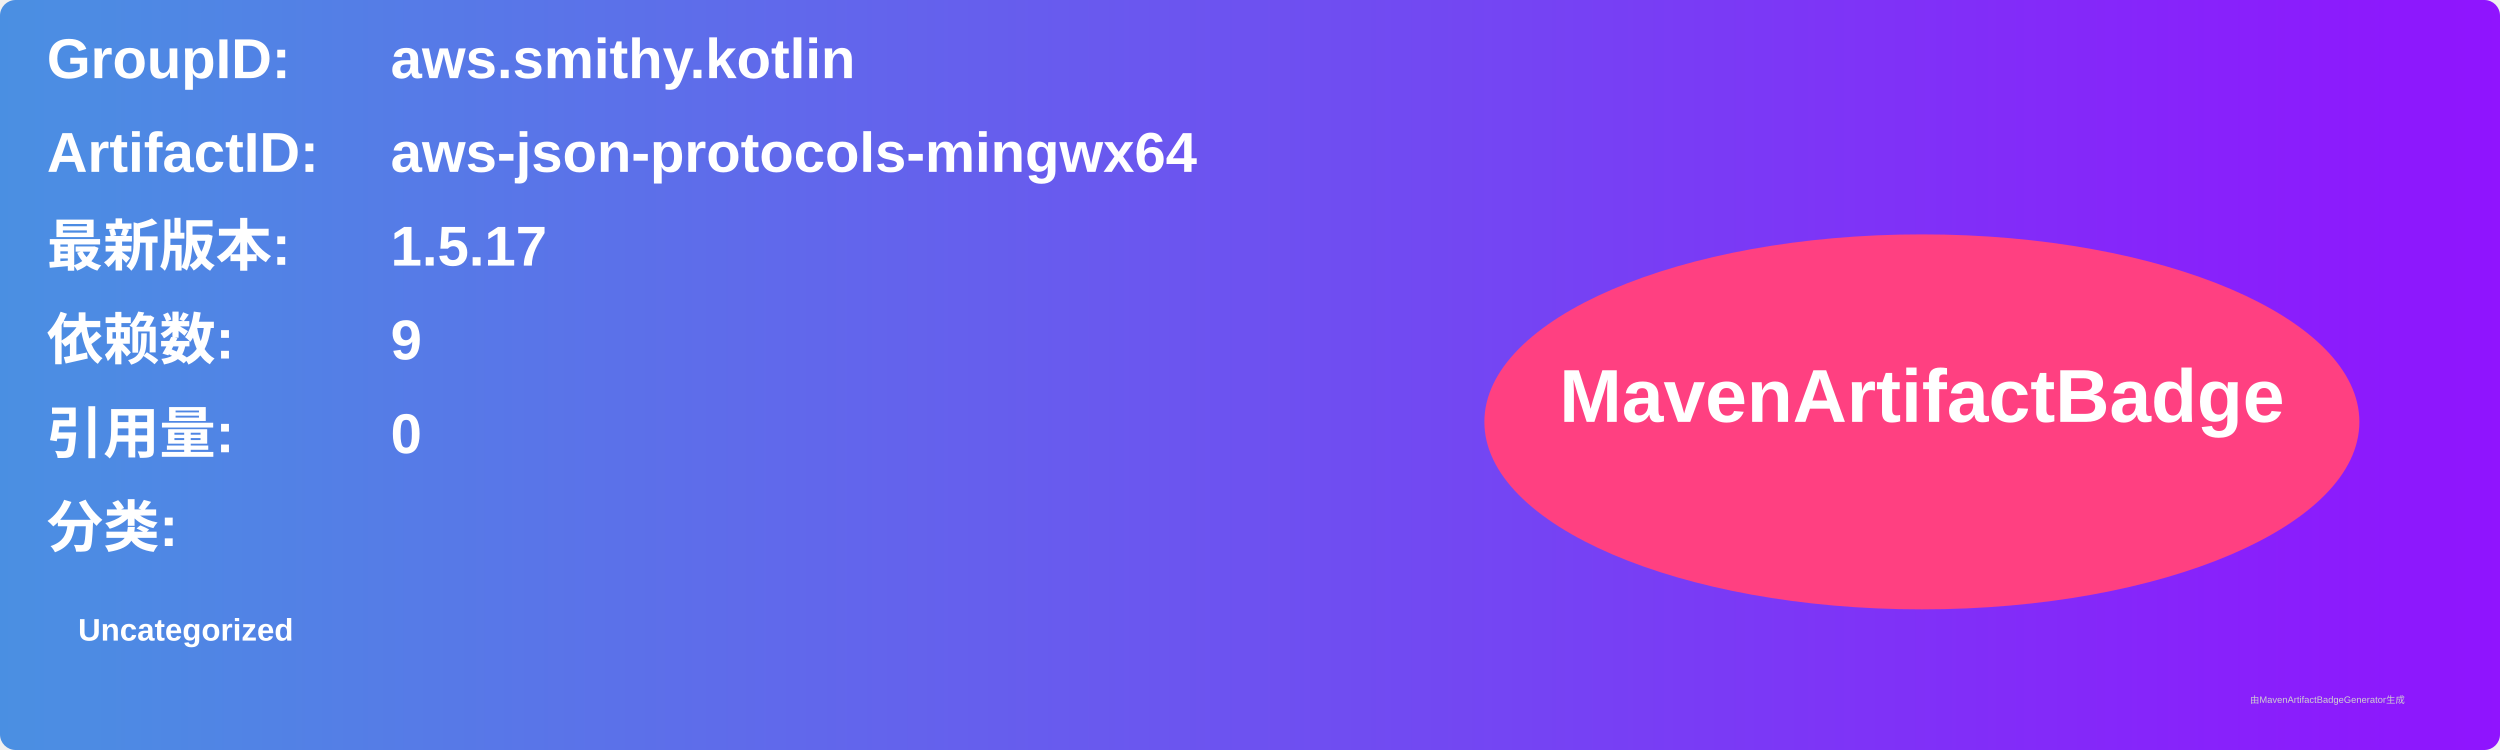
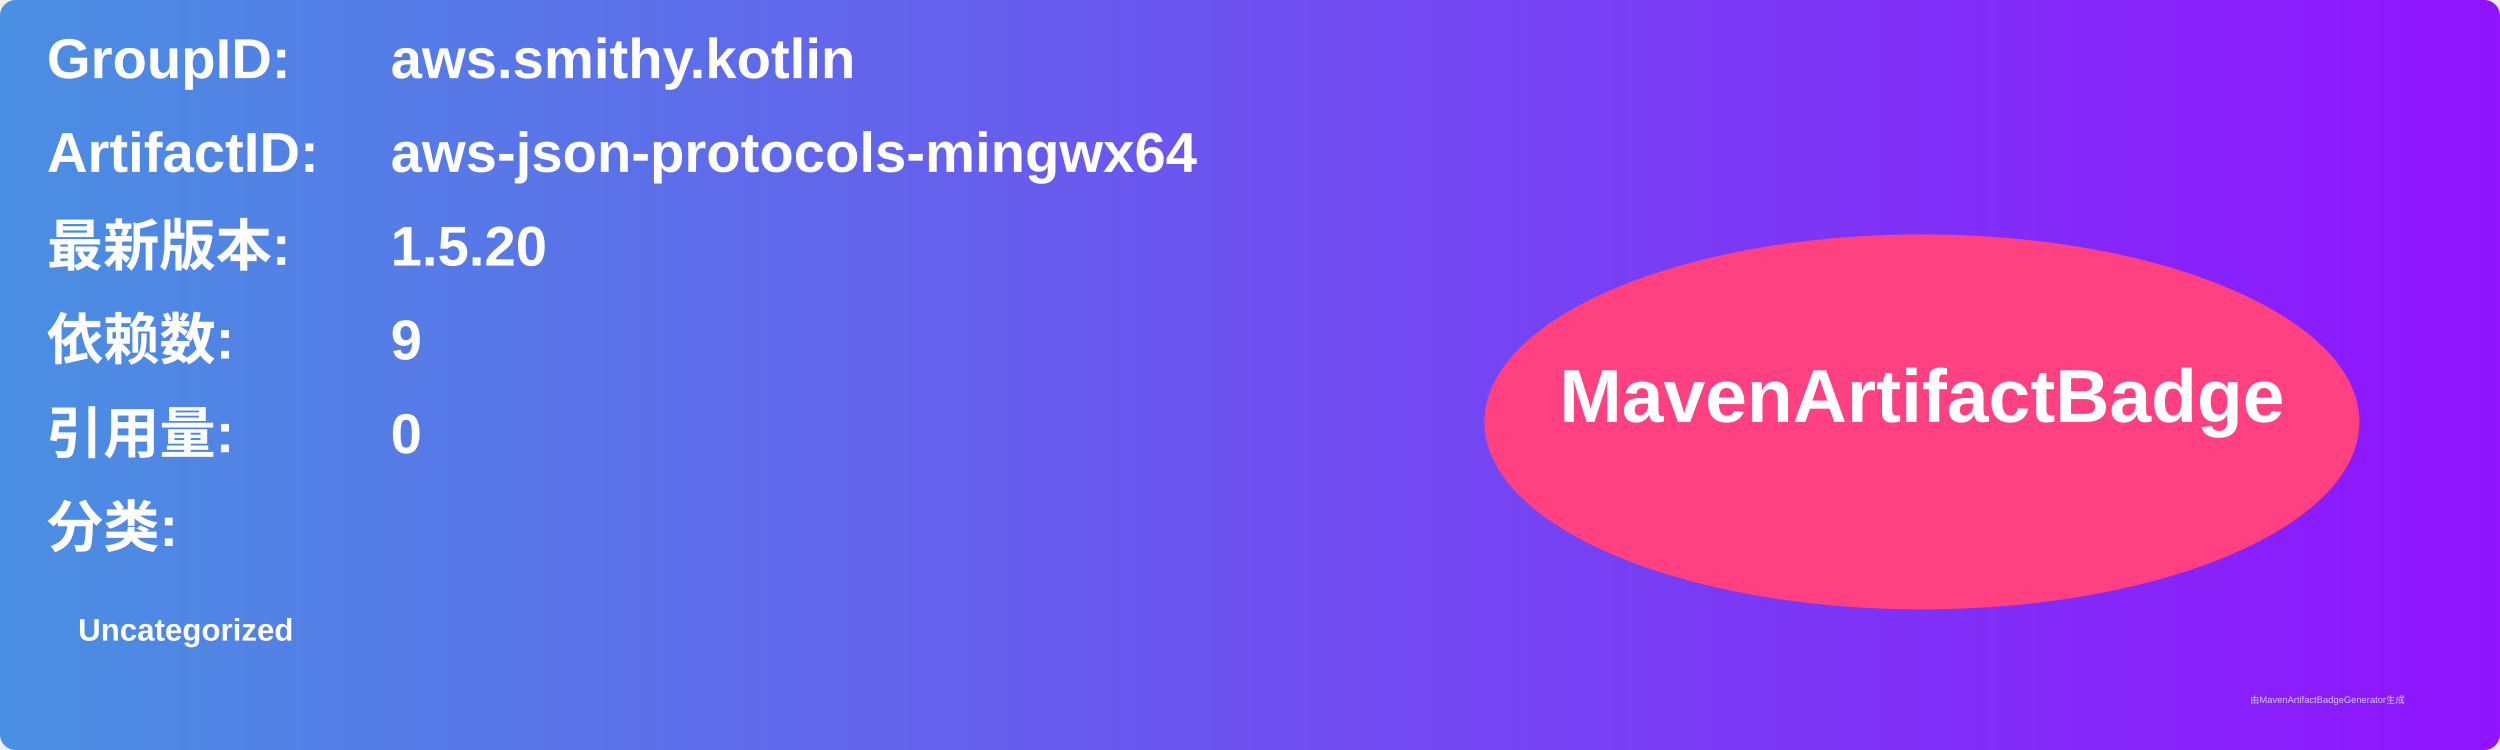
<svg xmlns="http://www.w3.org/2000/svg" width="800" height="240" viewBox="0 0 800 240">
  <linearGradient id="grad" x1="0%" y1="0%" x2="100%" y2="0%">
    <stop offset="0%" stop-color="#4a90e2" />
    <stop offset="100%" stop-color="#9013fe" />
  </linearGradient>
  <rect width="100%" height="100%" rx="5" ry="5" fill="url(#grad)" />
  <g transform="translate(15, 15)">
    <text x="0" y="10" font-family="Arial" font-size="18" fill="white" font-weight="bold" width="260">GroupID:</text>
    <text x="110" y="10" font-family="Arial" font-size="18" fill="white" font-weight="bold" width="460">aws.smithy.kotlin</text>
    <text x="0" y="40" font-family="Arial" font-size="18" fill="white" font-weight="bold" width="260">ArtifactID:</text>
    <text x="110" y="40" font-family="Arial" font-size="18" fill="white" font-weight="bold" width="460">aws-json-protocols-mingwx64</text>
    <text x="0" y="70" font-family="Arial" font-size="18" fill="white" font-weight="bold">最新版本:</text>
    <text x="110" y="70" font-family="Arial" font-size="18" fill="white" font-weight="bold">
-       <tspan font-weight="bold">1.5.17</tspan>
+       <tspan font-weight="bold">1.5.20</tspan>
    </text>
    <text x="0" y="100" font-family="Arial" font-size="18" fill="white" font-weight="bold">依赖数: </text>
    <text x="110" y="100" font-family="Arial" font-size="18" fill="white">
      <tspan font-weight="bold">9</tspan>
    </text>
    <text x="0" y="130" font-family="Arial" font-size="18" fill="white" font-weight="bold">引用量: </text>
    <text x="110" y="130" font-family="Arial" font-size="18" fill="white">
      <tspan font-weight="bold">0</tspan>
    </text>
    <text x="0" y="160" font-family="Arial" font-size="18" fill="white" font-weight="bold">分类:</text>
    <text x="10" y="190" font-family="Arial" font-size="10" fill="white">
      <tspan font-weight="bold">Uncategorized</tspan>
    </text>
    <ellipse cx="600" cy="120" rx="140" ry="60" fill="#ff4081" />
    <text x="600" y="120" text-anchor="middle" font-family="Arial" font-size="24" fill="white" font-weight="bold">MavenArtifactBadge</text>
  </g>
  <text x="720" y="225" font-family="Arial" font-size="3" fill="#d0d0d0">由MavenArtifactBadgeGenerator生成</text>
</svg>
